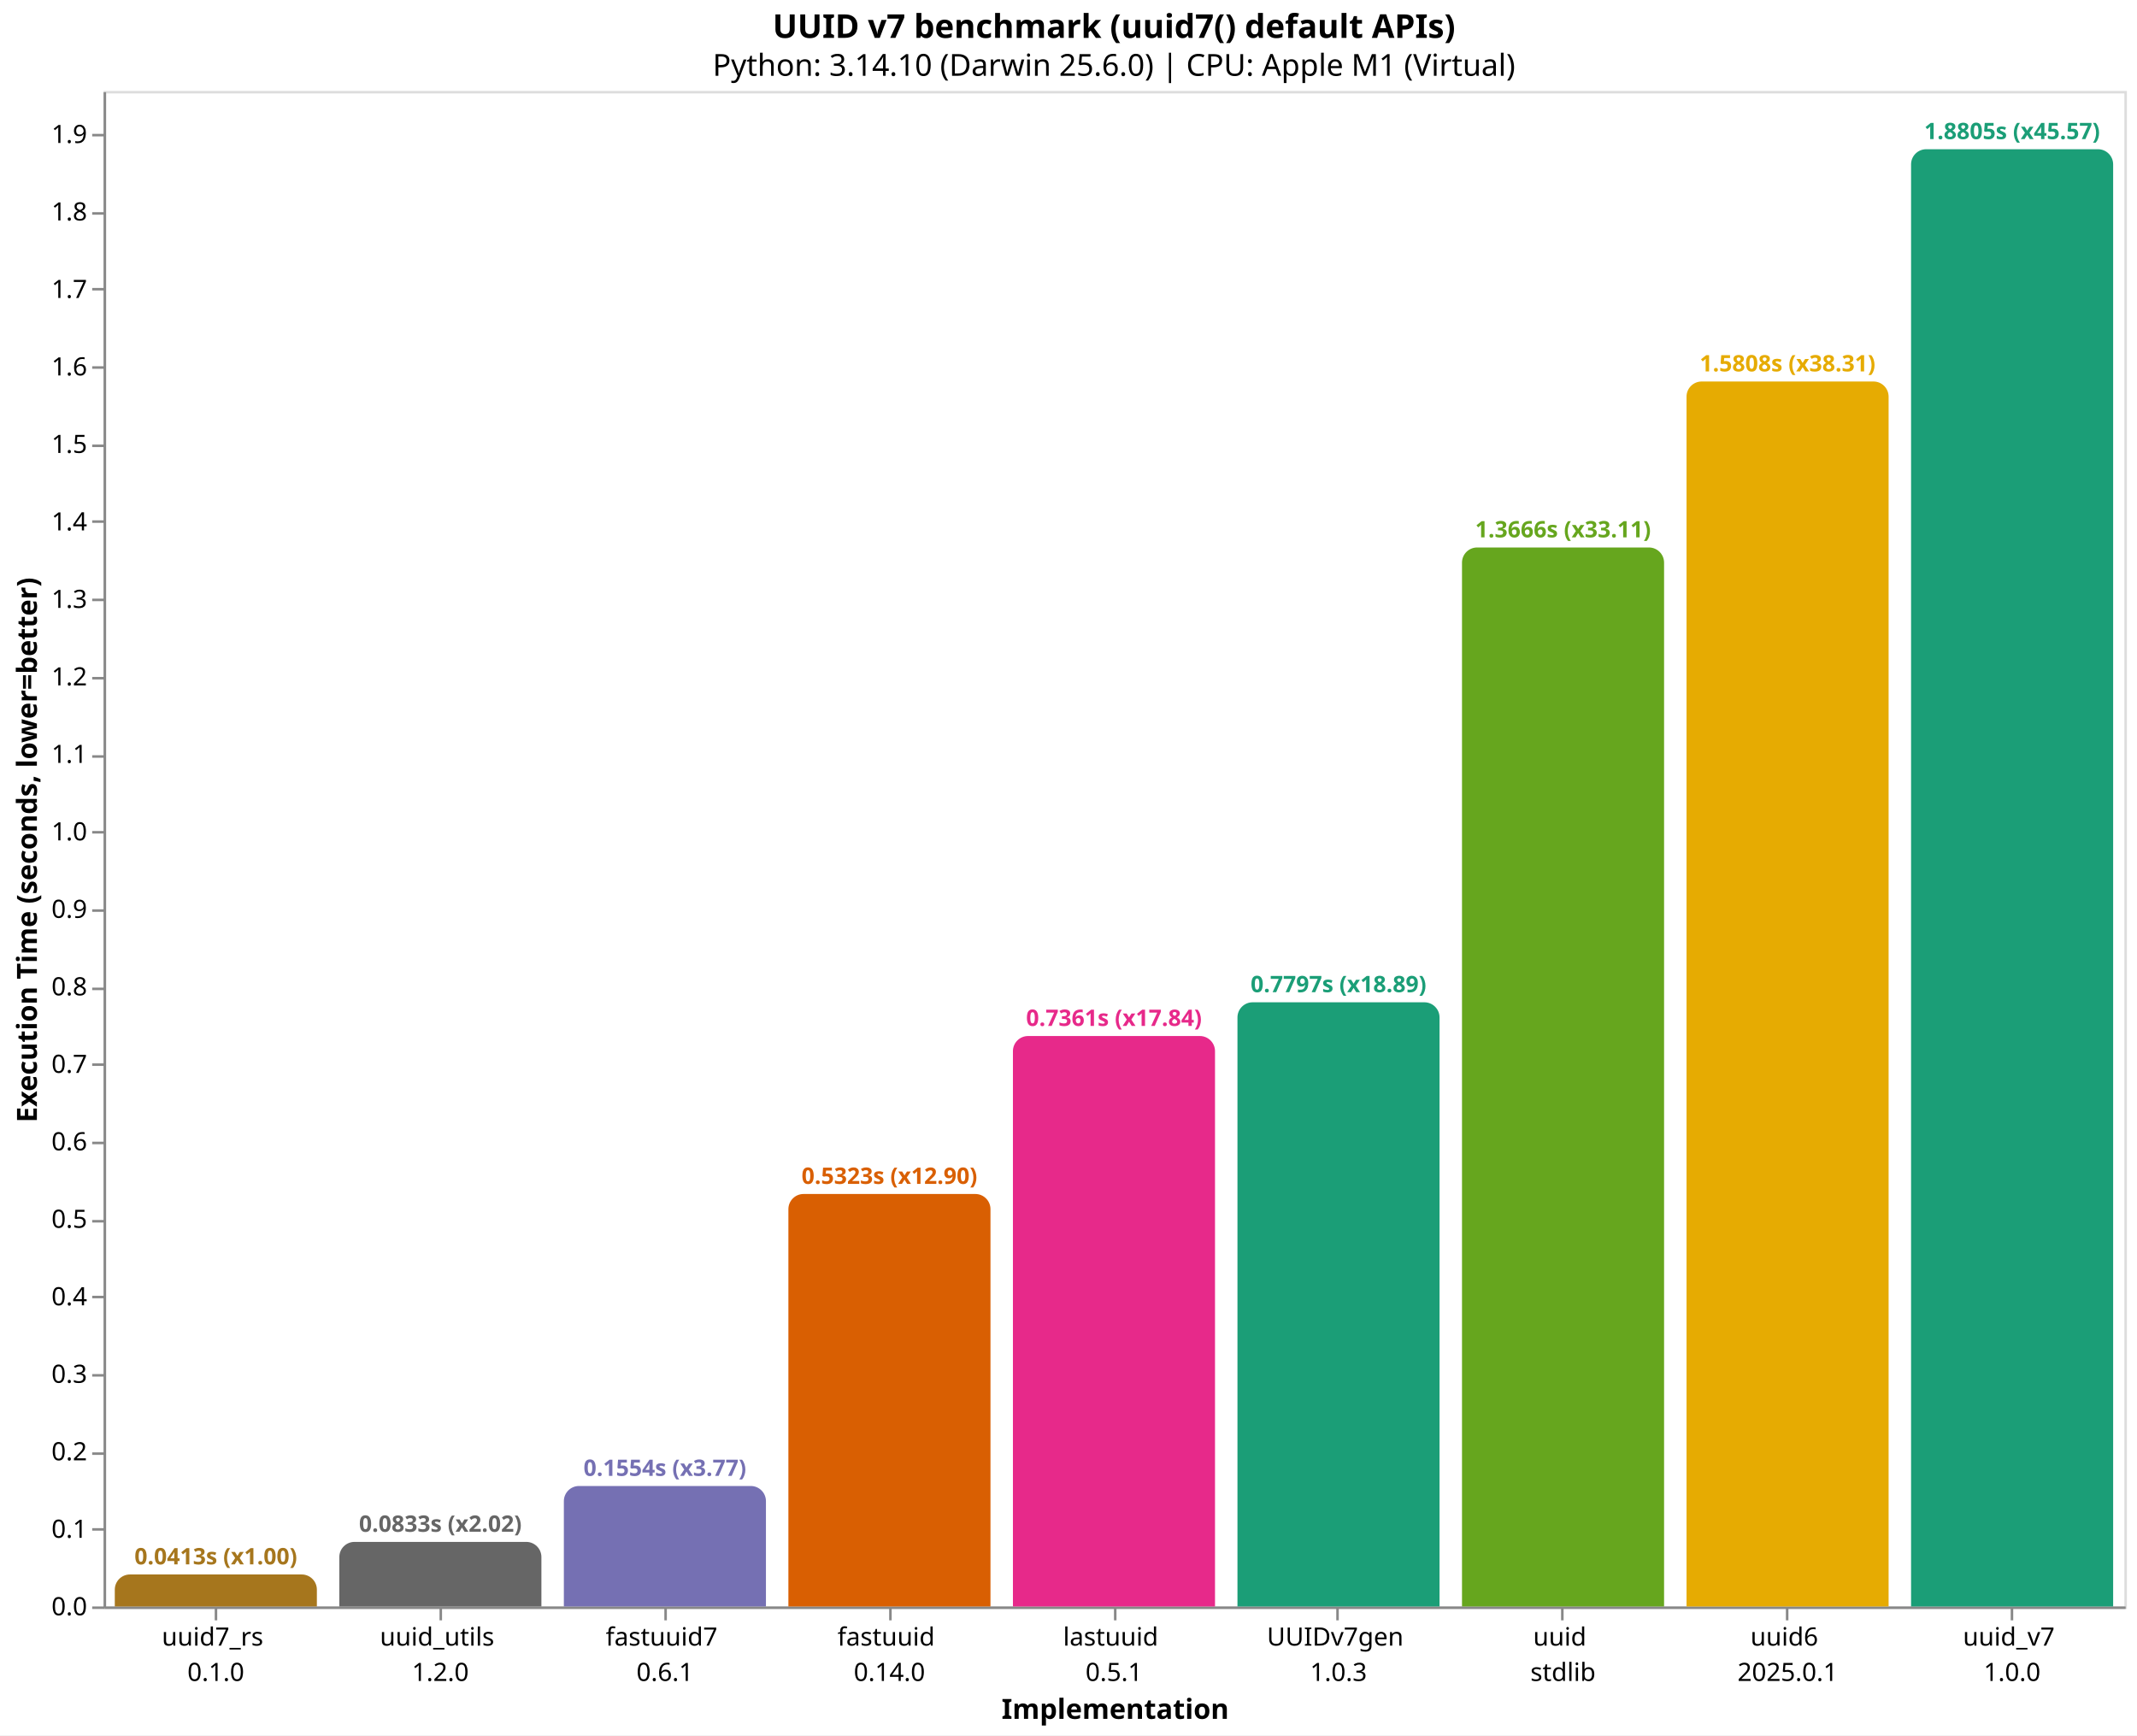
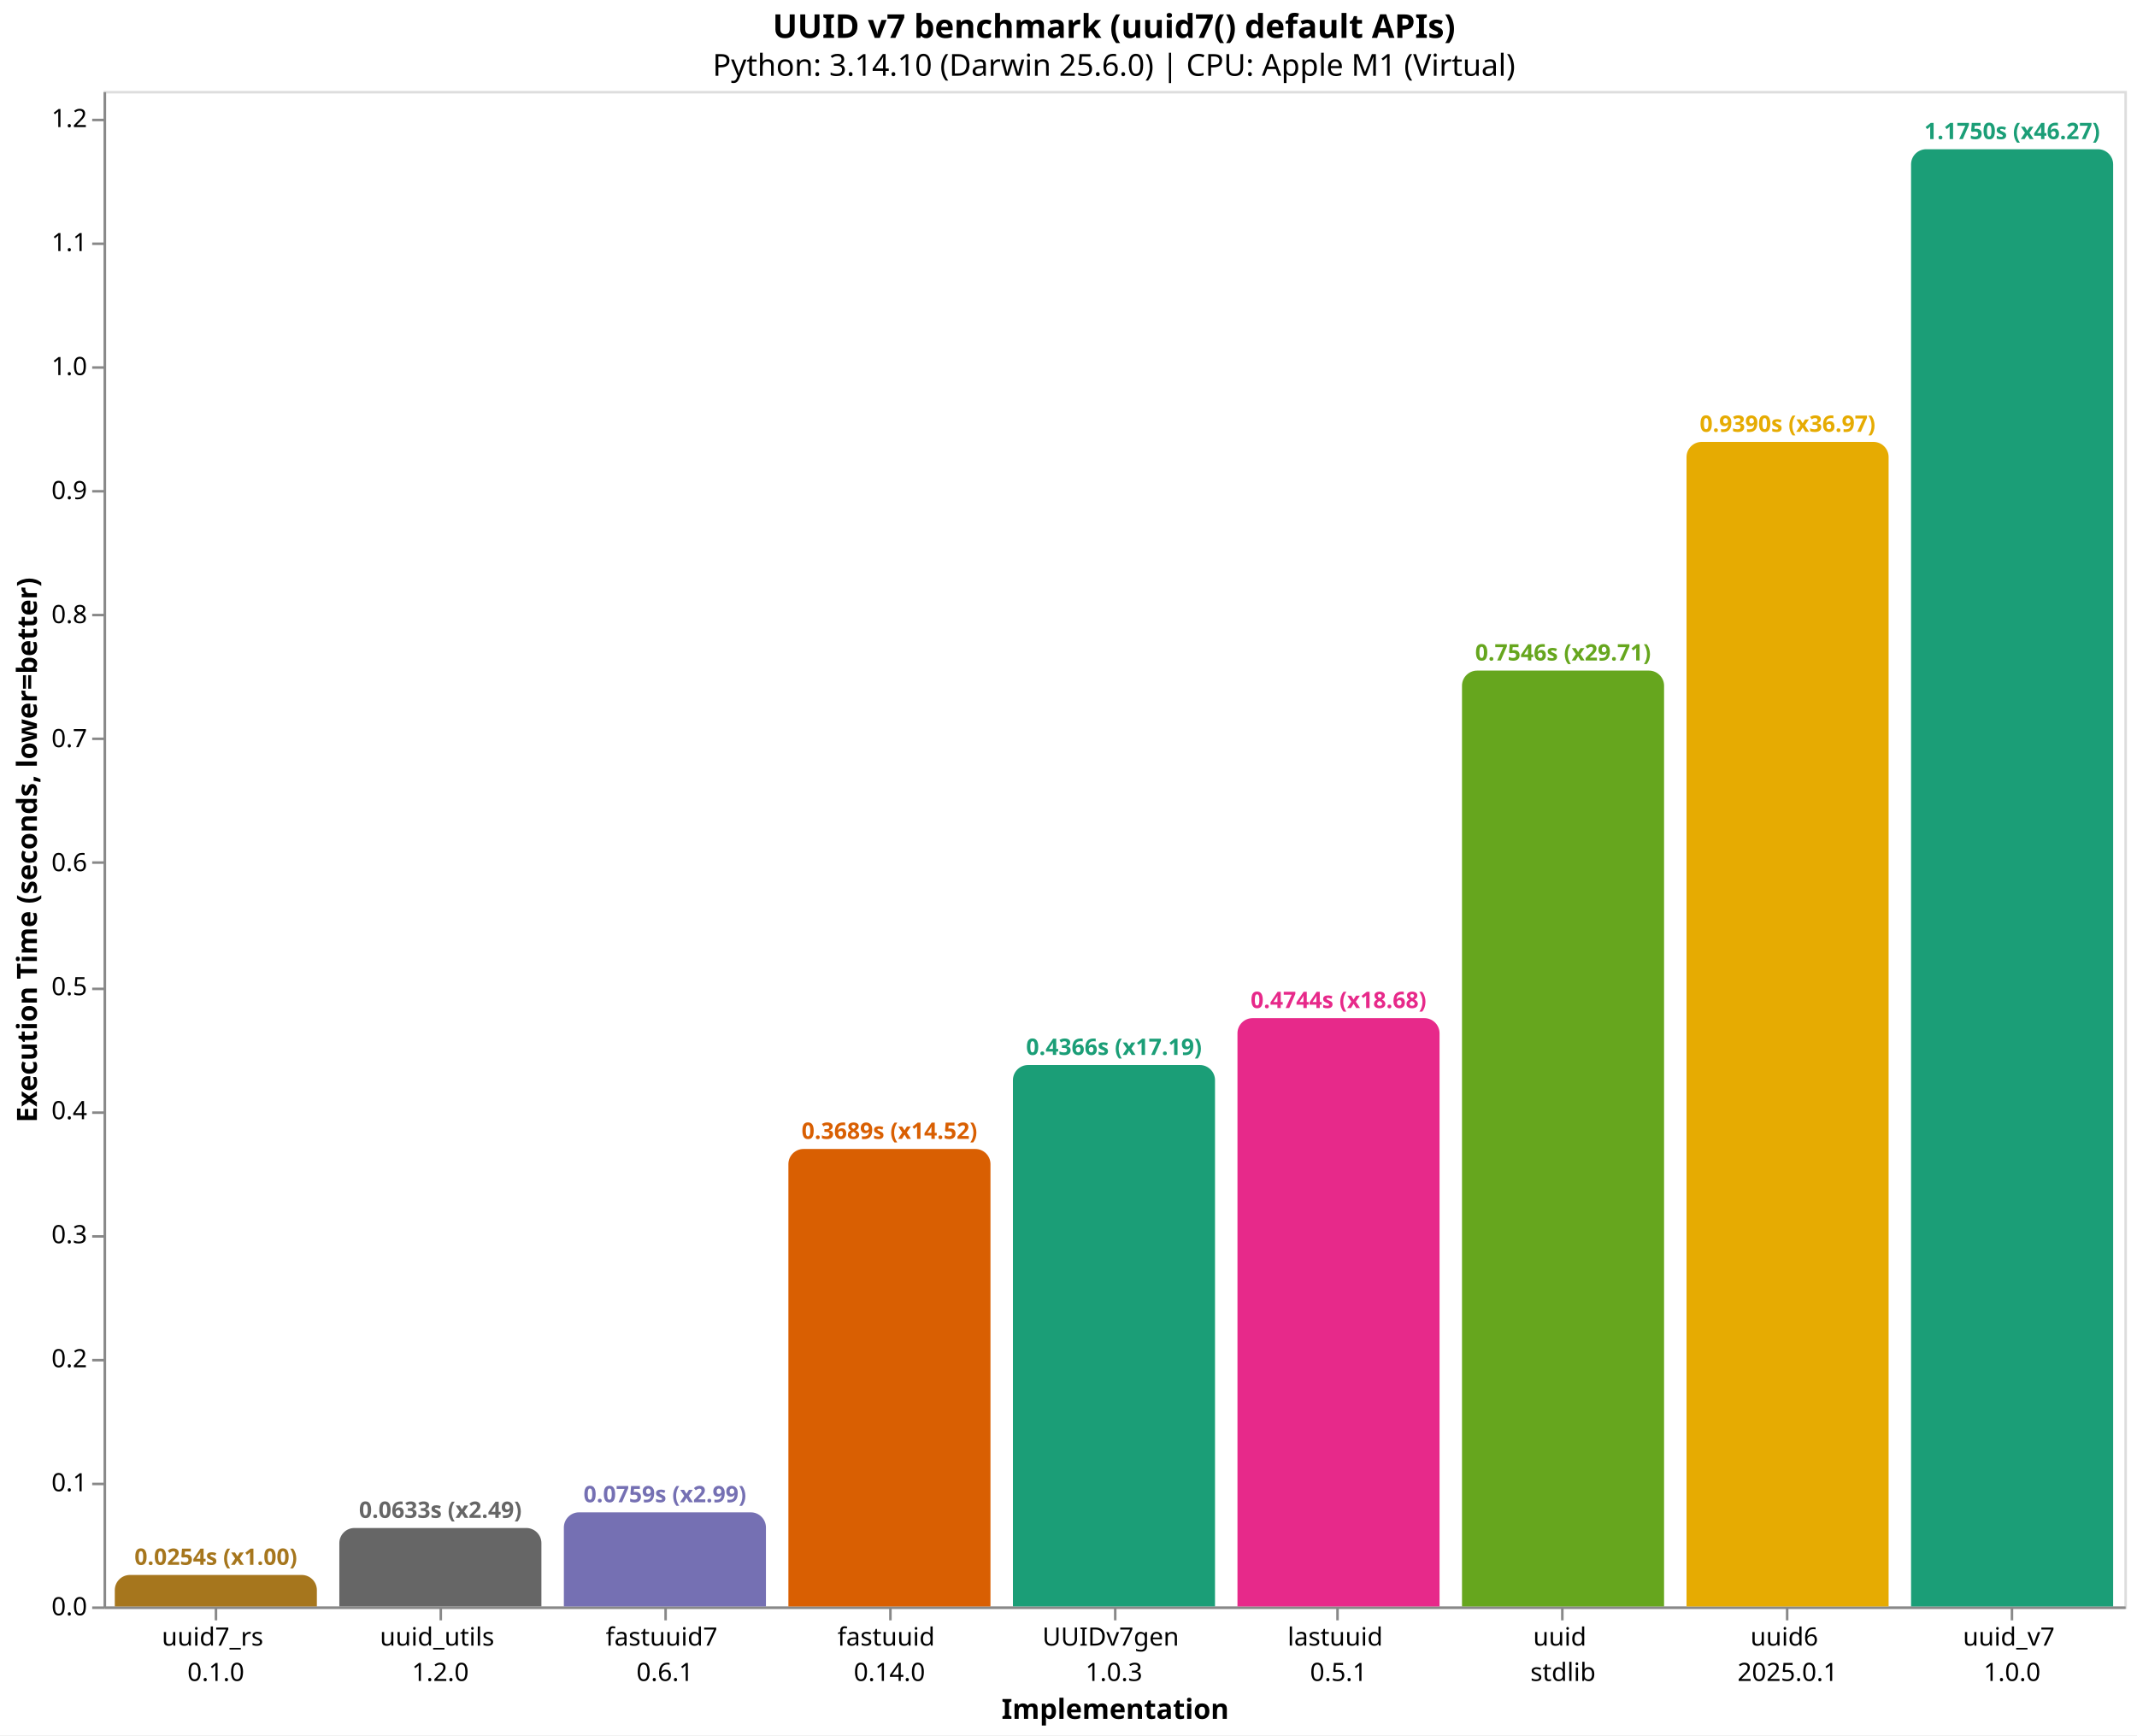
<svg xmlns="http://www.w3.org/2000/svg" version="1.1" class="marks" width="846" height="687" viewBox="0 0 846 687">
  <rect width="846" height="687" fill="white" />
  <g fill="none" stroke-miterlimit="10" transform="translate(41,36)">
    <g class="mark-group role-frame root" role="graphics-object" aria-roledescription="group mark container">
      <g transform="translate(0,0)">
        <path class="background" aria-hidden="true" d="M0.5,0.5h800v600h-800Z" stroke="#ddd" />
        <g>
-           <g class="mark-group role-axis" role="graphics-symbol" aria-roledescription="axis" aria-label="X-axis titled 'Implementation' for a discrete scale with 9 values: uuid7_rs&#10;0.1.0, uuid_utils&#10;1.2.0, fastuuid7&#10;0.6.1, fastuuid&#10;0.14.0, lastuuid&#10;0.5.1, ending with uuid_v7&#10;1.0.0">
+           <g class="mark-group role-axis" role="graphics-symbol" aria-roledescription="axis" aria-label="X-axis titled 'Implementation' for a discrete scale with 9 values: uuid7_rs&#10;0.1.0, uuid_utils&#10;1.2.0, fastuuid7&#10;0.6.1, fastuuid&#10;0.14.0, UUIDv7gen&#10;1.0.3, ending with uuid_v7&#10;1.0.0">
            <g transform="translate(0.5,600.5)">
              <path class="background" aria-hidden="true" d="M0,0h0v0h0Z" pointer-events="none" />
              <g>
                <g class="mark-rule role-axis-tick" pointer-events="none">
                  <line transform="translate(44,0)" x2="0" y2="5" stroke="#888" stroke-width="1" opacity="1" />
                  <line transform="translate(133,0)" x2="0" y2="5" stroke="#888" stroke-width="1" opacity="1" />
                  <line transform="translate(222,0)" x2="0" y2="5" stroke="#888" stroke-width="1" opacity="1" />
                  <line transform="translate(311,0)" x2="0" y2="5" stroke="#888" stroke-width="1" opacity="1" />
                  <line transform="translate(400,0)" x2="0" y2="5" stroke="#888" stroke-width="1" opacity="1" />
                  <line transform="translate(488,0)" x2="0" y2="5" stroke="#888" stroke-width="1" opacity="1" />
                  <line transform="translate(577,0)" x2="0" y2="5" stroke="#888" stroke-width="1" opacity="1" />
                  <line transform="translate(666,0)" x2="0" y2="5" stroke="#888" stroke-width="1" opacity="1" />
                  <line transform="translate(755,0)" x2="0" y2="5" stroke="#888" stroke-width="1" opacity="1" />
                </g>
                <g class="mark-text role-axis-label" pointer-events="none">
                  <text text-anchor="middle" transform="translate(43.94444,15)" font-family="sans-serif" font-size="10px" fill="#000" opacity="1">
                    <tspan>uuid7_rs</tspan>
                    <tspan x="0" dy="14">0.1.0</tspan>
                  </text>
                  <text text-anchor="middle" transform="translate(132.8333,15)" font-family="sans-serif" font-size="10px" fill="#000" opacity="1">
                    <tspan>uuid_utils</tspan>
                    <tspan x="0" dy="14">1.2.0</tspan>
                  </text>
                  <text text-anchor="middle" transform="translate(221.7222,15)" font-family="sans-serif" font-size="10px" fill="#000" opacity="1">
                    <tspan>fastuuid7</tspan>
                    <tspan x="0" dy="14">0.6.1</tspan>
                  </text>
                  <text text-anchor="middle" transform="translate(310.6111,15)" font-family="sans-serif" font-size="10px" fill="#000" opacity="1">
                    <tspan>fastuuid</tspan>
                    <tspan x="0" dy="14">0.14.0</tspan>
                  </text>
                  <text text-anchor="middle" transform="translate(399.5,15)" font-family="sans-serif" font-size="10px" fill="#000" opacity="1">
+                     <tspan>UUIDv7gen</tspan>
+                     <tspan x="0" dy="14">1.0.3</tspan>
+                   </text>
+                   <text text-anchor="middle" transform="translate(488.3889,15)" font-family="sans-serif" font-size="10px" fill="#000" opacity="1">
                    <tspan>lastuuid</tspan>
                    <tspan x="0" dy="14">0.5.1</tspan>
-                   </text>
-                   <text text-anchor="middle" transform="translate(488.3889,15)" font-family="sans-serif" font-size="10px" fill="#000" opacity="1">
-                     <tspan>UUIDv7gen</tspan>
-                     <tspan x="0" dy="14">1.0.3</tspan>
                  </text>
                  <text text-anchor="middle" transform="translate(577.2778,15)" font-family="sans-serif" font-size="10px" fill="#000" opacity="1">
                    <tspan>uuid</tspan>
                    <tspan x="0" dy="14">stdlib</tspan>
                  </text>
                  <text text-anchor="middle" transform="translate(666.1667,15)" font-family="sans-serif" font-size="10px" fill="#000" opacity="1">
                    <tspan>uuid6</tspan>
                    <tspan x="0" dy="14">2025.0.1</tspan>
                  </text>
                  <text text-anchor="middle" transform="translate(755.0556,15)" font-family="sans-serif" font-size="10px" fill="#000" opacity="1">
                    <tspan>uuid_v7</tspan>
                    <tspan x="0" dy="14">1.0.0</tspan>
                  </text>
                </g>
                <g class="mark-rule role-axis-domain" pointer-events="none">
                  <line transform="translate(0,0)" x2="800" y2="0" stroke="#888" stroke-width="1" opacity="1" />
                </g>
                <g class="mark-text role-axis-title" pointer-events="none">
                  <text text-anchor="middle" transform="translate(400,44)" font-family="sans-serif" font-size="11px" font-weight="bold" fill="#000" opacity="1">Implementation</text>
                </g>
              </g>
              <path class="foreground" aria-hidden="true" d="" pointer-events="none" display="none" />
            </g>
          </g>
-           <g class="mark-group role-axis" role="graphics-symbol" aria-roledescription="axis" aria-label="Y-axis titled 'Execution Time (seconds, lower=better)' for a linear scale with values from 0.0 to 2.0">
+           <g class="mark-group role-axis" role="graphics-symbol" aria-roledescription="axis" aria-label="Y-axis titled 'Execution Time (seconds, lower=better)' for a linear scale with values from 0.0 to 1.2">
            <g transform="translate(0.5,0.5)">
              <path class="background" aria-hidden="true" d="M0,0h0v0h0Z" pointer-events="none" />
              <g>
                <g class="mark-rule role-axis-tick" pointer-events="none">
                  <line transform="translate(0,600)" x2="-5" y2="0" stroke="#888" stroke-width="1" opacity="1" />
-                   <line transform="translate(0,569)" x2="-5" y2="0" stroke="#888" stroke-width="1" opacity="1" />
-                   <line transform="translate(0,539)" x2="-5" y2="0" stroke="#888" stroke-width="1" opacity="1" />
-                   <line transform="translate(0,508)" x2="-5" y2="0" stroke="#888" stroke-width="1" opacity="1" />
-                   <line transform="translate(0,477)" x2="-5" y2="0" stroke="#888" stroke-width="1" opacity="1" />
-                   <line transform="translate(0,447)" x2="-5" y2="0" stroke="#888" stroke-width="1" opacity="1" />
-                   <line transform="translate(0,416)" x2="-5" y2="0" stroke="#888" stroke-width="1" opacity="1" />
-                   <line transform="translate(0,385)" x2="-5" y2="0" stroke="#888" stroke-width="1" opacity="1" />
+                   <line transform="translate(0,551)" x2="-5" y2="0" stroke="#888" stroke-width="1" opacity="1" />
+                   <line transform="translate(0,502)" x2="-5" y2="0" stroke="#888" stroke-width="1" opacity="1" />
+                   <line transform="translate(0,453)" x2="-5" y2="0" stroke="#888" stroke-width="1" opacity="1" />
+                   <line transform="translate(0,404)" x2="-5" y2="0" stroke="#888" stroke-width="1" opacity="1" />
                  <line transform="translate(0,355)" x2="-5" y2="0" stroke="#888" stroke-width="1" opacity="1" />
-                   <line transform="translate(0,324)" x2="-5" y2="0" stroke="#888" stroke-width="1" opacity="1" />
-                   <line transform="translate(0,293)" x2="-5" y2="0" stroke="#888" stroke-width="1" opacity="1" />
-                   <line transform="translate(0,263)" x2="-5" y2="0" stroke="#888" stroke-width="1" opacity="1" />
-                   <line transform="translate(0,232)" x2="-5" y2="0" stroke="#888" stroke-width="1" opacity="1" />
-                   <line transform="translate(0,201)" x2="-5" y2="0" stroke="#888" stroke-width="1" opacity="1" />
-                   <line transform="translate(0,170)" x2="-5" y2="0" stroke="#888" stroke-width="1" opacity="1" />
-                   <line transform="translate(0,140)" x2="-5" y2="0" stroke="#888" stroke-width="1" opacity="1" />
+                   <line transform="translate(0,305)" x2="-5" y2="0" stroke="#888" stroke-width="1" opacity="1" />
+                   <line transform="translate(0,256)" x2="-5" y2="0" stroke="#888" stroke-width="1" opacity="1" />
+                   <line transform="translate(0,207)" x2="-5" y2="0" stroke="#888" stroke-width="1" opacity="1" />
+                   <line transform="translate(0,158)" x2="-5" y2="0" stroke="#888" stroke-width="1" opacity="1" />
                  <line transform="translate(0,109)" x2="-5" y2="0" stroke="#888" stroke-width="1" opacity="1" />
-                   <line transform="translate(0,78)" x2="-5" y2="0" stroke="#888" stroke-width="1" opacity="1" />
-                   <line transform="translate(0,48)" x2="-5" y2="0" stroke="#888" stroke-width="1" opacity="1" />
-                   <line transform="translate(0,17)" x2="-5" y2="0" stroke="#888" stroke-width="1" opacity="1" />
+                   <line transform="translate(0,60)" x2="-5" y2="0" stroke="#888" stroke-width="1" opacity="1" />
+                   <line transform="translate(0,11)" x2="-5" y2="0" stroke="#888" stroke-width="1" opacity="1" />
                </g>
                <g class="mark-text role-axis-label" pointer-events="none">
                  <text text-anchor="end" transform="translate(-7,603)" font-family="sans-serif" font-size="10px" fill="#000" opacity="1">0.0</text>
-                   <text text-anchor="end" transform="translate(-7,572.3212)" font-family="sans-serif" font-size="10px" fill="#000" opacity="1">0.1</text>
-                   <text text-anchor="end" transform="translate(-7,541.6425)" font-family="sans-serif" font-size="10px" fill="#000" opacity="1">0.2</text>
-                   <text text-anchor="end" transform="translate(-7,510.9637)" font-family="sans-serif" font-size="10px" fill="#000" opacity="1">0.3</text>
-                   <text text-anchor="end" transform="translate(-7,480.285)" font-family="sans-serif" font-size="10px" fill="#000" opacity="1">0.4</text>
-                   <text text-anchor="end" transform="translate(-7,449.6062)" font-family="sans-serif" font-size="10px" fill="#000" opacity="1">0.5</text>
-                   <text text-anchor="end" transform="translate(-7,418.9275)" font-family="sans-serif" font-size="10px" fill="#000" opacity="1">0.6</text>
-                   <text text-anchor="end" transform="translate(-7,388.2487)" font-family="sans-serif" font-size="10px" fill="#000" opacity="1">0.7</text>
-                   <text text-anchor="end" transform="translate(-7,357.5699)" font-family="sans-serif" font-size="10px" fill="#000" opacity="1">0.8</text>
-                   <text text-anchor="end" transform="translate(-7,326.8912)" font-family="sans-serif" font-size="10px" fill="#000" opacity="1">0.9</text>
-                   <text text-anchor="end" transform="translate(-7,296.2124)" font-family="sans-serif" font-size="10px" fill="#000" opacity="1">1.0</text>
-                   <text text-anchor="end" transform="translate(-7,265.5337)" font-family="sans-serif" font-size="10px" fill="#000" opacity="1">1.1</text>
-                   <text text-anchor="end" transform="translate(-7,234.8549)" font-family="sans-serif" font-size="10px" fill="#000" opacity="1">1.2</text>
-                   <text text-anchor="end" transform="translate(-7,204.1762)" font-family="sans-serif" font-size="10px" fill="#000" opacity="1">1.3</text>
-                   <text text-anchor="end" transform="translate(-7,173.4974)" font-family="sans-serif" font-size="10px" fill="#000" opacity="1">1.4</text>
-                   <text text-anchor="end" transform="translate(-7,142.8187)" font-family="sans-serif" font-size="10px" fill="#000" opacity="1">1.5</text>
-                   <text text-anchor="end" transform="translate(-7,112.1399)" font-family="sans-serif" font-size="10px" fill="#000" opacity="1">1.6</text>
-                   <text text-anchor="end" transform="translate(-7,81.46114)" font-family="sans-serif" font-size="10px" fill="#000" opacity="1">1.7</text>
-                   <text text-anchor="end" transform="translate(-7,50.78238)" font-family="sans-serif" font-size="10px" fill="#000" opacity="1">1.8</text>
-                   <text text-anchor="end" transform="translate(-7,20.10363)" font-family="sans-serif" font-size="10px" fill="#000" opacity="1">1.9</text>
+                   <text text-anchor="end" transform="translate(-7,553.9003)" font-family="sans-serif" font-size="10px" fill="#000" opacity="1">0.1</text>
+                   <text text-anchor="end" transform="translate(-7,504.8006)" font-family="sans-serif" font-size="10px" fill="#000" opacity="1">0.2</text>
+                   <text text-anchor="end" transform="translate(-7,455.7008)" font-family="sans-serif" font-size="10px" fill="#000" opacity="1">0.3</text>
+                   <text text-anchor="end" transform="translate(-7,406.6011)" font-family="sans-serif" font-size="10px" fill="#000" opacity="1">0.4</text>
+                   <text text-anchor="end" transform="translate(-7,357.5014)" font-family="sans-serif" font-size="10px" fill="#000" opacity="1">0.5</text>
+                   <text text-anchor="end" transform="translate(-7,308.4017)" font-family="sans-serif" font-size="10px" fill="#000" opacity="1">0.6</text>
+                   <text text-anchor="end" transform="translate(-7,259.302)" font-family="sans-serif" font-size="10px" fill="#000" opacity="1">0.7</text>
+                   <text text-anchor="end" transform="translate(-7,210.2022)" font-family="sans-serif" font-size="10px" fill="#000" opacity="1">0.8</text>
+                   <text text-anchor="end" transform="translate(-7,161.1025)" font-family="sans-serif" font-size="10px" fill="#000" opacity="1">0.9</text>
+                   <text text-anchor="end" transform="translate(-7,112.0028)" font-family="sans-serif" font-size="10px" fill="#000" opacity="1">1.0</text>
+                   <text text-anchor="end" transform="translate(-7,62.90308)" font-family="sans-serif" font-size="10px" fill="#000" opacity="1">1.1</text>
+                   <text text-anchor="end" transform="translate(-7,13.80336)" font-family="sans-serif" font-size="10px" fill="#000" opacity="1">1.2</text>
                </g>
                <g class="mark-rule role-axis-domain" pointer-events="none">
                  <line transform="translate(0,600)" x2="0" y2="-600" stroke="#888" stroke-width="1" opacity="1" />
                </g>
                <g class="mark-text role-axis-title" pointer-events="none">
                  <text text-anchor="middle" transform="translate(-24.90137,300) rotate(-90) translate(0,-2)" font-family="sans-serif" font-size="11px" font-weight="bold" fill="#000" opacity="1">Execution Time (seconds, lower=better)</text>
                </g>
              </g>
              <path class="foreground" aria-hidden="true" d="" pointer-events="none" display="none" />
            </g>
          </g>
          <g class="mark-group role-scope" role="graphics-object" aria-roledescription="group mark container">
-             <g transform="translate(4.444444,587.3395)">
-               <path class="background" aria-hidden="true" d="M6,0L74,0C77.311,0,80,2.689,80,6L80,12.661C80,12.661,80,12.661,80,12.661L0,12.661C0,12.661,0,12.661,0,12.661L0,6C0,2.689,2.689,0,6,0Z" />
+             <g transform="translate(4.444444,587.5308)">
+               <path class="background" aria-hidden="true" d="M6,0L74,0C77.311,0,80,2.689,80,6L80,12.469C80,12.469,80,12.469,80,12.469L0,12.469C0,12.469,0,12.469,0,12.469L0,6C0,2.689,2.689,0,6,0Z" />
              <g clip-path="url(#clip1)">
                <g class="mark-group role-scope" role="graphics-object" aria-roledescription="group mark container">
-                   <g transform="translate(0,-587.3395)">
-                     <path class="background" aria-hidden="true" d="M0,0h80v0h-80Z" />
-                     <g>
-                       <g class="mark-rect role-mark layer_0_marks" role="graphics-object" aria-roledescription="rect mark container">
-                         <path aria-label="Implementation: uuid7_rs&#10;0.1.0; Execution Time (seconds, lower=better): 0.041268042; implementation: uuid7_rs; Execution Time (s): 0.0413; Slowdown: 1.00" role="graphics-symbol" aria-roledescription="bar" d="M0,587.339h80v12.661h-80Z" fill="#a6761d" />
-                       </g>
-                     </g>
-                     <path class="foreground" aria-hidden="true" d="" display="none" />
-                   </g>
-                 </g>
-               </g>
-               <path class="foreground" aria-hidden="true" d="" display="none" />
-             </g>
-             <g transform="translate(93.33333,574.4447)">
-               <path class="background" aria-hidden="true" d="M6,0L74,0C77.311,0,80,2.689,80,6L80,25.555C80,25.555,80,25.555,80,25.555L0,25.555C0,25.555,0,25.555,0,25.555L0,6C0,2.689,2.689,0,6,0Z" />
+                   <g transform="translate(0,-587.5308)">
+                     <path class="background" aria-hidden="true" d="M0,0h80v0h-80Z" />
+                     <g>
+                       <g class="mark-rect role-mark layer_0_marks" role="graphics-object" aria-roledescription="rect mark container">
+                         <path aria-label="Implementation: uuid7_rs&#10;0.1.0; Execution Time (seconds, lower=better): 0.02539575; implementation: uuid7_rs; Execution Time (s): 0.0254; Slowdown: 1.00" role="graphics-symbol" aria-roledescription="bar" d="M0,587.531h80v12.469h-80Z" fill="#a6761d" />
+                       </g>
+                     </g>
+                     <path class="foreground" aria-hidden="true" d="" display="none" />
+                   </g>
+                 </g>
+               </g>
+               <path class="foreground" aria-hidden="true" d="" display="none" />
+             </g>
+             <g transform="translate(93.33333,568.9375)">
+               <path class="background" aria-hidden="true" d="M6,0L74,0C77.311,0,80,2.689,80,6L80,31.062C80,31.062,80,31.062,80,31.062L0,31.062C0,31.062,0,31.062,0,31.062L0,6C0,2.689,2.689,0,6,0Z" />
              <g clip-path="url(#clip2)">
                <g class="mark-group role-scope" role="graphics-object" aria-roledescription="group mark container">
-                   <g transform="translate(0,-574.4447)">
-                     <path class="background" aria-hidden="true" d="M0,0h80v0h-80Z" />
-                     <g>
-                       <g class="mark-rect role-mark layer_0_marks" role="graphics-object" aria-roledescription="rect mark container">
-                         <path aria-label="Implementation: uuid_utils&#10;1.2.0; Execution Time (seconds, lower=better): 0.083299792; implementation: uuid_utils; Execution Time (s): 0.0833; Slowdown: 2.02" role="graphics-symbol" aria-roledescription="bar" d="M0,574.445h80v25.555h-80Z" fill="#666666" />
-                       </g>
-                     </g>
-                     <path class="foreground" aria-hidden="true" d="" display="none" />
-                   </g>
-                 </g>
-               </g>
-               <path class="foreground" aria-hidden="true" d="" display="none" />
-             </g>
-             <g transform="translate(182.2222,552.3113)">
-               <path class="background" aria-hidden="true" d="M6,0L74,0C77.311,0,80,2.689,80,6L80,47.689C80,47.689,80,47.689,80,47.689L0,47.689C0,47.689,0,47.689,0,47.689L0,6C0,2.689,2.689,0,6,0Z" />
+                   <g transform="translate(0,-568.9375)">
+                     <path class="background" aria-hidden="true" d="M0,0h80v0h-80Z" />
+                     <g>
+                       <g class="mark-rect role-mark layer_0_marks" role="graphics-object" aria-roledescription="rect mark container">
+                         <path aria-label="Implementation: uuid_utils&#10;1.2.0; Execution Time (seconds, lower=better): 0.063264083; implementation: uuid_utils; Execution Time (s): 0.0633; Slowdown: 2.49" role="graphics-symbol" aria-roledescription="bar" d="M0,568.938h80v31.062h-80Z" fill="#666666" />
+                       </g>
+                     </g>
+                     <path class="foreground" aria-hidden="true" d="" display="none" />
+                   </g>
+                 </g>
+               </g>
+               <path class="foreground" aria-hidden="true" d="" display="none" />
+             </g>
+             <g transform="translate(182.2222,562.7424)">
+               <path class="background" aria-hidden="true" d="M6,0L74,0C77.311,0,80,2.689,80,6L80,37.258C80,37.258,80,37.258,80,37.258L0,37.258C0,37.258,0,37.258,0,37.258L0,6C0,2.689,2.689,0,6,0Z" />
              <g clip-path="url(#clip3)">
                <g class="mark-group role-scope" role="graphics-object" aria-roledescription="group mark container">
-                   <g transform="translate(0,-552.3113)">
-                     <path class="background" aria-hidden="true" d="M0,0h80v0h-80Z" />
-                     <g>
-                       <g class="mark-rect role-mark layer_0_marks" role="graphics-object" aria-roledescription="rect mark container">
-                         <path aria-label="Implementation: fastuuid7&#10;0.6.1; Execution Time (seconds, lower=better): 0.155445417; implementation: fastuuid7; Execution Time (s): 0.1554; Slowdown: 3.77" role="graphics-symbol" aria-roledescription="bar" d="M0,552.311h80v47.689h-80Z" fill="#7570b3" />
-                       </g>
-                     </g>
-                     <path class="foreground" aria-hidden="true" d="" display="none" />
-                   </g>
-                 </g>
-               </g>
-               <path class="foreground" aria-hidden="true" d="" display="none" />
-             </g>
-             <g transform="translate(271.1111,436.7067)">
-               <path class="background" aria-hidden="true" d="M6,0L74,0C77.311,0,80,2.689,80,6L80,163.293C80,163.293,80,163.293,80,163.293L0,163.293C0,163.293,0,163.293,0,163.293L0,6C0,2.689,2.689,0,6,0Z" />
+                   <g transform="translate(0,-562.7424)">
+                     <path class="background" aria-hidden="true" d="M0,0h80v0h-80Z" />
+                     <g>
+                       <g class="mark-rect role-mark layer_0_marks" role="graphics-object" aria-roledescription="rect mark container">
+                         <path aria-label="Implementation: fastuuid7&#10;0.6.1; Execution Time (seconds, lower=better): 0.0758815; implementation: fastuuid7; Execution Time (s): 0.0759; Slowdown: 2.99" role="graphics-symbol" aria-roledescription="bar" d="M0,562.742h80v37.258h-80Z" fill="#7570b3" />
+                       </g>
+                     </g>
+                     <path class="foreground" aria-hidden="true" d="" display="none" />
+                   </g>
+                 </g>
+               </g>
+               <path class="foreground" aria-hidden="true" d="" display="none" />
+             </g>
+             <g transform="translate(271.1111,418.8865)">
+               <path class="background" aria-hidden="true" d="M6,0L74,0C77.311,0,80,2.689,80,6L80,181.114C80,181.114,80,181.114,80,181.114L0,181.114C0,181.114,0,181.114,0,181.114L0,6C0,2.689,2.689,0,6,0Z" />
              <g clip-path="url(#clip4)">
                <g class="mark-group role-scope" role="graphics-object" aria-roledescription="group mark container">
-                   <g transform="translate(0,-436.7067)">
-                     <path class="background" aria-hidden="true" d="M0,0h80v0h-80Z" />
-                     <g>
-                       <g class="mark-rect role-mark layer_0_marks" role="graphics-object" aria-roledescription="rect mark container">
-                         <path aria-label="Implementation: fastuuid&#10;0.14.0; Execution Time (seconds, lower=better): 0.53226825; implementation: fastuuid; Execution Time (s): 0.5323; Slowdown: 12.90" role="graphics-symbol" aria-roledescription="bar" d="M0,436.707h80v163.293h-80Z" fill="#d95f02" />
-                       </g>
-                     </g>
-                     <path class="foreground" aria-hidden="true" d="" display="none" />
-                   </g>
-                 </g>
-               </g>
-               <path class="foreground" aria-hidden="true" d="" display="none" />
-             </g>
-             <g transform="translate(360,374.1664)">
-               <path class="background" aria-hidden="true" d="M6,0L74,0C77.311,0,80,2.689,80,6L80,225.834C80,225.834,80,225.834,80,225.834L0,225.834C0,225.834,0,225.834,0,225.834L0,6C0,2.689,2.689,0,6,0Z" />
+                   <g transform="translate(0,-418.8865)">
+                     <path class="background" aria-hidden="true" d="M0,0h80v0h-80Z" />
+                     <g>
+                       <g class="mark-rect role-mark layer_0_marks" role="graphics-object" aria-roledescription="rect mark container">
+                         <path aria-label="Implementation: fastuuid&#10;0.14.0; Execution Time (seconds, lower=better): 0.368868791; implementation: fastuuid; Execution Time (s): 0.3689; Slowdown: 14.52" role="graphics-symbol" aria-roledescription="bar" d="M0,418.886h80v181.114h-80Z" fill="#d95f02" />
+                       </g>
+                     </g>
+                     <path class="foreground" aria-hidden="true" d="" display="none" />
+                   </g>
+                 </g>
+               </g>
+               <path class="foreground" aria-hidden="true" d="" display="none" />
+             </g>
+             <g transform="translate(360,385.6526)">
+               <path class="background" aria-hidden="true" d="M6,0L74,0C77.311,0,80,2.689,80,6L80,214.347C80,214.347,80,214.347,80,214.347L0,214.347C0,214.347,0,214.347,0,214.347L0,6C0,2.689,2.689,0,6,0Z" />
              <g clip-path="url(#clip5)">
                <g class="mark-group role-scope" role="graphics-object" aria-roledescription="group mark container">
-                   <g transform="translate(0,-374.1664)">
-                     <path class="background" aria-hidden="true" d="M0,0h80v0h-80Z" />
-                     <g>
-                       <g class="mark-rect role-mark layer_0_marks" role="graphics-object" aria-roledescription="rect mark container">
-                         <path aria-label="Implementation: lastuuid&#10;0.5.1; Execution Time (seconds, lower=better): 0.73612375; implementation: lastuuid; Execution Time (s): 0.7361; Slowdown: 17.84" role="graphics-symbol" aria-roledescription="bar" d="M0,374.166h80v225.834h-80Z" fill="#e7298a" />
-                       </g>
-                     </g>
-                     <path class="foreground" aria-hidden="true" d="" display="none" />
-                   </g>
-                 </g>
-               </g>
-               <path class="foreground" aria-hidden="true" d="" display="none" />
-             </g>
-             <g transform="translate(448.8889,360.8108)">
-               <path class="background" aria-hidden="true" d="M6,0L74,0C77.311,0,80,2.689,80,6L80,239.189C80,239.189,80,239.189,80,239.189L0,239.189C0,239.189,0,239.189,0,239.189L0,6C0,2.689,2.689,0,6,0Z" />
+                   <g transform="translate(0,-385.6526)">
+                     <path class="background" aria-hidden="true" d="M0,0h80v0h-80Z" />
+                     <g>
+                       <g class="mark-rect role-mark layer_0_marks" role="graphics-object" aria-roledescription="rect mark container">
+                         <path aria-label="Implementation: UUIDv7gen&#10;1.0.3; Execution Time (seconds, lower=better): 0.436555208; implementation: UUIDv7gen; Execution Time (s): 0.4366; Slowdown: 17.19" role="graphics-symbol" aria-roledescription="bar" d="M0,385.653h80v214.347h-80Z" fill="#1b9e77" />
+                       </g>
+                     </g>
+                     <path class="foreground" aria-hidden="true" d="" display="none" />
+                   </g>
+                 </g>
+               </g>
+               <path class="foreground" aria-hidden="true" d="" display="none" />
+             </g>
+             <g transform="translate(448.8889,367.0877)">
+               <path class="background" aria-hidden="true" d="M6,0L74,0C77.311,0,80,2.689,80,6L80,232.912C80,232.912,80,232.912,80,232.912L0,232.912C0,232.912,0,232.912,0,232.912L0,6C0,2.689,2.689,0,6,0Z" />
              <g clip-path="url(#clip6)">
                <g class="mark-group role-scope" role="graphics-object" aria-roledescription="group mark container">
-                   <g transform="translate(0,-360.8108)">
-                     <path class="background" aria-hidden="true" d="M0,0h80v0h-80Z" />
-                     <g>
-                       <g class="mark-rect role-mark layer_0_marks" role="graphics-object" aria-roledescription="rect mark container">
-                         <path aria-label="Implementation: UUIDv7gen&#10;1.0.3; Execution Time (seconds, lower=better): 0.779657334; implementation: UUIDv7gen; Execution Time (s): 0.7797; Slowdown: 18.89" role="graphics-symbol" aria-roledescription="bar" d="M0,360.811h80v239.189h-80Z" fill="#1b9e77" />
-                       </g>
-                     </g>
-                     <path class="foreground" aria-hidden="true" d="" display="none" />
-                   </g>
-                 </g>
-               </g>
-               <path class="foreground" aria-hidden="true" d="" display="none" />
-             </g>
-             <g transform="translate(537.7778,180.7472)">
-               <path class="background" aria-hidden="true" d="M6,0L74,0C77.311,0,80,2.689,80,6L80,419.253C80,419.253,80,419.253,80,419.253L0,419.253C0,419.253,0,419.253,0,419.253L0,6C0,2.689,2.689,0,6,0Z" />
+                   <g transform="translate(0,-367.0877)">
+                     <path class="background" aria-hidden="true" d="M0,0h80v0h-80Z" />
+                     <g>
+                       <g class="mark-rect role-mark layer_0_marks" role="graphics-object" aria-roledescription="rect mark container">
+                         <path aria-label="Implementation: lastuuid&#10;0.5.1; Execution Time (seconds, lower=better): 0.474365833; implementation: lastuuid; Execution Time (s): 0.4744; Slowdown: 18.68" role="graphics-symbol" aria-roledescription="bar" d="M0,367.088h80v232.912h-80Z" fill="#e7298a" />
+                       </g>
+                     </g>
+                     <path class="foreground" aria-hidden="true" d="" display="none" />
+                   </g>
+                 </g>
+               </g>
+               <path class="foreground" aria-hidden="true" d="" display="none" />
+             </g>
+             <g transform="translate(537.7778,229.4953)">
+               <path class="background" aria-hidden="true" d="M6,0L74,0C77.311,0,80,2.689,80,6L80,370.505C80,370.505,80,370.505,80,370.505L0,370.505C0,370.505,0,370.505,0,370.505L0,6C0,2.689,2.689,0,6,0Z" />
              <g clip-path="url(#clip7)">
                <g class="mark-group role-scope" role="graphics-object" aria-roledescription="group mark container">
-                   <g transform="translate(0,-180.7472)">
-                     <path class="background" aria-hidden="true" d="M0,0h80v0h-80Z" />
-                     <g>
-                       <g class="mark-rect role-mark layer_0_marks" role="graphics-object" aria-roledescription="rect mark container">
-                         <path aria-label="Implementation: uuid&#10;stdlib; Execution Time (seconds, lower=better): 1.366590042; implementation: uuid; Execution Time (s): 1.3666; Slowdown: 33.11" role="graphics-symbol" aria-roledescription="bar" d="M0,180.747h80v419.253h-80Z" fill="#66a61e" />
-                       </g>
-                     </g>
-                     <path class="foreground" aria-hidden="true" d="" display="none" />
-                   </g>
-                 </g>
-               </g>
-               <path class="foreground" aria-hidden="true" d="" display="none" />
-             </g>
-             <g transform="translate(626.6667,115.0359)">
-               <path class="background" aria-hidden="true" d="M6,0L74,0C77.311,0,80,2.689,80,6L80,484.964C80,484.964,80,484.964,80,484.964L0,484.964C0,484.964,0,484.964,0,484.964L0,6C0,2.689,2.689,0,6,0Z" />
+                   <g transform="translate(0,-229.4953)">
+                     <path class="background" aria-hidden="true" d="M0,0h80v0h-80Z" />
+                     <g>
+                       <g class="mark-rect role-mark layer_0_marks" role="graphics-object" aria-roledescription="rect mark container">
+                         <path aria-label="Implementation: uuid&#10;stdlib; Execution Time (seconds, lower=better): 0.754596333; implementation: uuid; Execution Time (s): 0.7546; Slowdown: 29.71" role="graphics-symbol" aria-roledescription="bar" d="M0,229.495h80v370.505h-80Z" fill="#66a61e" />
+                       </g>
+                     </g>
+                     <path class="foreground" aria-hidden="true" d="" display="none" />
+                   </g>
+                 </g>
+               </g>
+               <path class="foreground" aria-hidden="true" d="" display="none" />
+             </g>
+             <g transform="translate(626.6667,138.9517)">
+               <path class="background" aria-hidden="true" d="M6,0L74,0C77.311,0,80,2.689,80,6L80,461.048C80,461.048,80,461.048,80,461.048L0,461.048C0,461.048,0,461.048,0,461.048L0,6C0,2.689,2.689,0,6,0Z" />
              <g clip-path="url(#clip8)">
                <g class="mark-group role-scope" role="graphics-object" aria-roledescription="group mark container">
-                   <g transform="translate(0,-115.0359)">
-                     <path class="background" aria-hidden="true" d="M0,0h80v0h-80Z" />
-                     <g>
-                       <g class="mark-rect role-mark layer_0_marks" role="graphics-object" aria-roledescription="rect mark container">
-                         <path aria-label="Implementation: uuid6&#10;2025.0.1; Execution Time (seconds, lower=better): 1.580781333; implementation: uuid6; Execution Time (s): 1.5808; Slowdown: 38.31" role="graphics-symbol" aria-roledescription="bar" d="M0,115.036h80v484.964h-80Z" fill="#e6ab02" />
+                   <g transform="translate(0,-138.9517)">
+                     <path class="background" aria-hidden="true" d="M0,0h80v0h-80Z" />
+                     <g>
+                       <g class="mark-rect role-mark layer_0_marks" role="graphics-object" aria-roledescription="rect mark container">
+                         <path aria-label="Implementation: uuid6&#10;2025.0.1; Execution Time (seconds, lower=better): 0.939003834; implementation: uuid6; Execution Time (s): 0.9390; Slowdown: 36.97" role="graphics-symbol" aria-roledescription="bar" d="M0,138.952h80v461.048h-80Z" fill="#e6ab02" />
                      </g>
                    </g>
                    <path class="foreground" aria-hidden="true" d="" display="none" />
                  </g>
                </g>
              </g>
              <path class="foreground" aria-hidden="true" d="" display="none" />
            </g>
            <g transform="translate(715.5556,23.07692)">
              <path class="background" aria-hidden="true" d="M6,0L74,0C77.311,0,80,2.689,80,6L80,576.923C80,576.923,80,576.923,80,576.923L0,576.923C0,576.923,0,576.923,0,576.923L0,6C0,2.689,2.689,0,6,0Z" />
              <g clip-path="url(#clip9)">
                <g class="mark-group role-scope" role="graphics-object" aria-roledescription="group mark container">
                  <g transform="translate(0,-23.07692)">
                    <path class="background" aria-hidden="true" d="M0,0h80v0h-80Z" />
                    <g>
                      <g class="mark-rect role-mark layer_0_marks" role="graphics-object" aria-roledescription="rect mark container">
-                         <path aria-label="Implementation: uuid_v7&#10;1.0.0; Execution Time (seconds, lower=better): 1.880529541; implementation: uuid_v7; Execution Time (s): 1.8805; Slowdown: 45.57" role="graphics-symbol" aria-roledescription="bar" d="M0,23.077h80v576.923h-80Z" fill="#1b9e77" />
+                         <path aria-label="Implementation: uuid_v7&#10;1.0.0; Execution Time (seconds, lower=better): 1.175002791; implementation: uuid_v7; Execution Time (s): 1.1750; Slowdown: 46.27" role="graphics-symbol" aria-roledescription="bar" d="M0,23.077h80v576.923h-80Z" fill="#1b9e77" />
                      </g>
                    </g>
                    <path class="foreground" aria-hidden="true" d="" display="none" />
                  </g>
                </g>
              </g>
              <path class="foreground" aria-hidden="true" d="" display="none" />
            </g>
          </g>
          <g class="mark-text role-mark layer_1_marks" role="graphics-object" aria-roledescription="text mark container">
-             <text aria-label="Implementation: uuid7_rs&#10;0.1.0; Execution Time (seconds, lower=better): 0.041268042; implementation: uuid7_rs; label: 0.0413s (x1.00); Execution Time (s): 0.0413; Slowdown: 1.00" role="graphics-symbol" aria-roledescription="text mark" text-anchor="middle" transform="translate(44.44444,583.3395)" font-family="sans-serif" font-size="9px" font-weight="bold" fill="#a6761d">0.0413s (x1.00)</text>
-             <text aria-label="Implementation: uuid_utils&#10;1.2.0; Execution Time (seconds, lower=better): 0.083299792; implementation: uuid_utils; label: 0.0833s (x2.02); Execution Time (s): 0.0833; Slowdown: 2.02" role="graphics-symbol" aria-roledescription="text mark" text-anchor="middle" transform="translate(133.3333,570.4447)" font-family="sans-serif" font-size="9px" font-weight="bold" fill="#666666">0.0833s (x2.02)</text>
-             <text aria-label="Implementation: fastuuid7&#10;0.6.1; Execution Time (seconds, lower=better): 0.155445417; implementation: fastuuid7; label: 0.1554s (x3.77); Execution Time (s): 0.1554; Slowdown: 3.77" role="graphics-symbol" aria-roledescription="text mark" text-anchor="middle" transform="translate(222.2222,548.3113)" font-family="sans-serif" font-size="9px" font-weight="bold" fill="#7570b3">0.1554s (x3.77)</text>
-             <text aria-label="Implementation: fastuuid&#10;0.14.0; Execution Time (seconds, lower=better): 0.53226825; implementation: fastuuid; label: 0.5323s (x12.90); Execution Time (s): 0.5323; Slowdown: 12.90" role="graphics-symbol" aria-roledescription="text mark" text-anchor="middle" transform="translate(311.1111,432.7067)" font-family="sans-serif" font-size="9px" font-weight="bold" fill="#d95f02">0.5323s (x12.90)</text>
-             <text aria-label="Implementation: lastuuid&#10;0.5.1; Execution Time (seconds, lower=better): 0.73612375; implementation: lastuuid; label: 0.7361s (x17.84); Execution Time (s): 0.7361; Slowdown: 17.84" role="graphics-symbol" aria-roledescription="text mark" text-anchor="middle" transform="translate(400,370.1664)" font-family="sans-serif" font-size="9px" font-weight="bold" fill="#e7298a">0.7361s (x17.84)</text>
-             <text aria-label="Implementation: UUIDv7gen&#10;1.0.3; Execution Time (seconds, lower=better): 0.779657334; implementation: UUIDv7gen; label: 0.7797s (x18.89); Execution Time (s): 0.7797; Slowdown: 18.89" role="graphics-symbol" aria-roledescription="text mark" text-anchor="middle" transform="translate(488.8889,356.8108)" font-family="sans-serif" font-size="9px" font-weight="bold" fill="#1b9e77">0.7797s (x18.89)</text>
-             <text aria-label="Implementation: uuid&#10;stdlib; Execution Time (seconds, lower=better): 1.366590042; implementation: uuid; label: 1.3666s (x33.11); Execution Time (s): 1.3666; Slowdown: 33.11" role="graphics-symbol" aria-roledescription="text mark" text-anchor="middle" transform="translate(577.7778,176.7472)" font-family="sans-serif" font-size="9px" font-weight="bold" fill="#66a61e">1.3666s (x33.11)</text>
-             <text aria-label="Implementation: uuid6&#10;2025.0.1; Execution Time (seconds, lower=better): 1.580781333; implementation: uuid6; label: 1.5808s (x38.31); Execution Time (s): 1.5808; Slowdown: 38.31" role="graphics-symbol" aria-roledescription="text mark" text-anchor="middle" transform="translate(666.6667,111.0359)" font-family="sans-serif" font-size="9px" font-weight="bold" fill="#e6ab02">1.5808s (x38.31)</text>
-             <text aria-label="Implementation: uuid_v7&#10;1.0.0; Execution Time (seconds, lower=better): 1.880529541; implementation: uuid_v7; label: 1.8805s (x45.57); Execution Time (s): 1.8805; Slowdown: 45.57" role="graphics-symbol" aria-roledescription="text mark" text-anchor="middle" transform="translate(755.5556,19.07692)" font-family="sans-serif" font-size="9px" font-weight="bold" fill="#1b9e77">1.8805s (x45.57)</text>
+             <text aria-label="Implementation: uuid7_rs&#10;0.1.0; Execution Time (seconds, lower=better): 0.02539575; implementation: uuid7_rs; label: 0.0254s (x1.00); Execution Time (s): 0.0254; Slowdown: 1.00" role="graphics-symbol" aria-roledescription="text mark" text-anchor="middle" transform="translate(44.44444,583.5308)" font-family="sans-serif" font-size="9px" font-weight="bold" fill="#a6761d">0.0254s (x1.00)</text>
+             <text aria-label="Implementation: uuid_utils&#10;1.2.0; Execution Time (seconds, lower=better): 0.063264083; implementation: uuid_utils; label: 0.0633s (x2.49); Execution Time (s): 0.0633; Slowdown: 2.49" role="graphics-symbol" aria-roledescription="text mark" text-anchor="middle" transform="translate(133.3333,564.9375)" font-family="sans-serif" font-size="9px" font-weight="bold" fill="#666666">0.0633s (x2.49)</text>
+             <text aria-label="Implementation: fastuuid7&#10;0.6.1; Execution Time (seconds, lower=better): 0.0758815; implementation: fastuuid7; label: 0.0759s (x2.99); Execution Time (s): 0.0759; Slowdown: 2.99" role="graphics-symbol" aria-roledescription="text mark" text-anchor="middle" transform="translate(222.2222,558.7424)" font-family="sans-serif" font-size="9px" font-weight="bold" fill="#7570b3">0.0759s (x2.99)</text>
+             <text aria-label="Implementation: fastuuid&#10;0.14.0; Execution Time (seconds, lower=better): 0.368868791; implementation: fastuuid; label: 0.3689s (x14.52); Execution Time (s): 0.3689; Slowdown: 14.52" role="graphics-symbol" aria-roledescription="text mark" text-anchor="middle" transform="translate(311.1111,414.8865)" font-family="sans-serif" font-size="9px" font-weight="bold" fill="#d95f02">0.3689s (x14.52)</text>
+             <text aria-label="Implementation: UUIDv7gen&#10;1.0.3; Execution Time (seconds, lower=better): 0.436555208; implementation: UUIDv7gen; label: 0.4366s (x17.19); Execution Time (s): 0.4366; Slowdown: 17.19" role="graphics-symbol" aria-roledescription="text mark" text-anchor="middle" transform="translate(400,381.6526)" font-family="sans-serif" font-size="9px" font-weight="bold" fill="#1b9e77">0.4366s (x17.19)</text>
+             <text aria-label="Implementation: lastuuid&#10;0.5.1; Execution Time (seconds, lower=better): 0.474365833; implementation: lastuuid; label: 0.4744s (x18.68); Execution Time (s): 0.4744; Slowdown: 18.68" role="graphics-symbol" aria-roledescription="text mark" text-anchor="middle" transform="translate(488.8889,363.0877)" font-family="sans-serif" font-size="9px" font-weight="bold" fill="#e7298a">0.4744s (x18.68)</text>
+             <text aria-label="Implementation: uuid&#10;stdlib; Execution Time (seconds, lower=better): 0.754596333; implementation: uuid; label: 0.7546s (x29.71); Execution Time (s): 0.7546; Slowdown: 29.71" role="graphics-symbol" aria-roledescription="text mark" text-anchor="middle" transform="translate(577.7778,225.4953)" font-family="sans-serif" font-size="9px" font-weight="bold" fill="#66a61e">0.7546s (x29.71)</text>
+             <text aria-label="Implementation: uuid6&#10;2025.0.1; Execution Time (seconds, lower=better): 0.939003834; implementation: uuid6; label: 0.9390s (x36.97); Execution Time (s): 0.9390; Slowdown: 36.97" role="graphics-symbol" aria-roledescription="text mark" text-anchor="middle" transform="translate(666.6667,134.9517)" font-family="sans-serif" font-size="9px" font-weight="bold" fill="#e6ab02">0.9390s (x36.97)</text>
+             <text aria-label="Implementation: uuid_v7&#10;1.0.0; Execution Time (seconds, lower=better): 1.175002791; implementation: uuid_v7; label: 1.1750s (x46.27); Execution Time (s): 1.1750; Slowdown: 46.27" role="graphics-symbol" aria-roledescription="text mark" text-anchor="middle" transform="translate(755.5556,19.07692)" font-family="sans-serif" font-size="9px" font-weight="bold" fill="#1b9e77">1.1750s (x46.27)</text>
          </g>
          <g class="mark-group role-title">
            <g transform="translate(400,-31)">
              <path class="background" aria-hidden="true" d="M0,0h0v0h0Z" pointer-events="none" />
              <g>
                <g class="mark-text role-title-text" role="graphics-symbol" aria-roledescription="title" aria-label="Title text 'UUID v7 benchmark (uuid7() default APIs)'" pointer-events="none">
                  <text text-anchor="middle" transform="translate(0,10)" font-family="sans-serif" font-size="13px" font-weight="bold" fill="#000" opacity="1">UUID v7 benchmark (uuid7() default APIs)</text>
                </g>
                <g class="mark-text role-title-subtitle" role="graphics-symbol" aria-roledescription="subtitle" aria-label="Subtitle text 'Python: 3.14.10 (Darwin 25.6.0) | CPU: Apple M1 (Virtual)'" pointer-events="none">
                  <text text-anchor="middle" transform="translate(0,25)" font-family="sans-serif" font-size="12px" fill="#000" opacity="1">Python: 3.14.10 (Darwin 25.6.0) | CPU: Apple M1 (Virtual)</text>
                </g>
              </g>
              <path class="foreground" aria-hidden="true" d="" pointer-events="none" display="none" />
            </g>
          </g>
        </g>
        <path class="foreground" aria-hidden="true" d="" display="none" />
      </g>
    </g>
  </g>
  <defs>
    <clipPath id="clip1">
-       <path d="M6,0L74,0C77.311,0,80,2.689,80,6L80,12.661C80,12.661,80,12.661,80,12.661L0,12.661C0,12.661,0,12.661,0,12.661L0,6C0,2.689,2.689,0,6,0Z" />
+       <path d="M6,0L74,0C77.311,0,80,2.689,80,6L80,12.469C80,12.469,80,12.469,80,12.469L0,12.469C0,12.469,0,12.469,0,12.469L0,6C0,2.689,2.689,0,6,0Z" />
    </clipPath>
    <clipPath id="clip2">
-       <path d="M6,0L74,0C77.311,0,80,2.689,80,6L80,25.555C80,25.555,80,25.555,80,25.555L0,25.555C0,25.555,0,25.555,0,25.555L0,6C0,2.689,2.689,0,6,0Z" />
+       <path d="M6,0L74,0C77.311,0,80,2.689,80,6L80,31.062C80,31.062,80,31.062,80,31.062L0,31.062C0,31.062,0,31.062,0,31.062L0,6C0,2.689,2.689,0,6,0Z" />
    </clipPath>
    <clipPath id="clip3">
-       <path d="M6,0L74,0C77.311,0,80,2.689,80,6L80,47.689C80,47.689,80,47.689,80,47.689L0,47.689C0,47.689,0,47.689,0,47.689L0,6C0,2.689,2.689,0,6,0Z" />
+       <path d="M6,0L74,0C77.311,0,80,2.689,80,6L80,37.258C80,37.258,80,37.258,80,37.258L0,37.258C0,37.258,0,37.258,0,37.258L0,6C0,2.689,2.689,0,6,0Z" />
    </clipPath>
    <clipPath id="clip4">
-       <path d="M6,0L74,0C77.311,0,80,2.689,80,6L80,163.293C80,163.293,80,163.293,80,163.293L0,163.293C0,163.293,0,163.293,0,163.293L0,6C0,2.689,2.689,0,6,0Z" />
+       <path d="M6,0L74,0C77.311,0,80,2.689,80,6L80,181.114C80,181.114,80,181.114,80,181.114L0,181.114C0,181.114,0,181.114,0,181.114L0,6C0,2.689,2.689,0,6,0Z" />
    </clipPath>
    <clipPath id="clip5">
-       <path d="M6,0L74,0C77.311,0,80,2.689,80,6L80,225.834C80,225.834,80,225.834,80,225.834L0,225.834C0,225.834,0,225.834,0,225.834L0,6C0,2.689,2.689,0,6,0Z" />
+       <path d="M6,0L74,0C77.311,0,80,2.689,80,6L80,214.347C80,214.347,80,214.347,80,214.347L0,214.347C0,214.347,0,214.347,0,214.347L0,6C0,2.689,2.689,0,6,0Z" />
    </clipPath>
    <clipPath id="clip6">
-       <path d="M6,0L74,0C77.311,0,80,2.689,80,6L80,239.189C80,239.189,80,239.189,80,239.189L0,239.189C0,239.189,0,239.189,0,239.189L0,6C0,2.689,2.689,0,6,0Z" />
+       <path d="M6,0L74,0C77.311,0,80,2.689,80,6L80,232.912C80,232.912,80,232.912,80,232.912L0,232.912C0,232.912,0,232.912,0,232.912L0,6C0,2.689,2.689,0,6,0Z" />
    </clipPath>
    <clipPath id="clip7">
-       <path d="M6,0L74,0C77.311,0,80,2.689,80,6L80,419.253C80,419.253,80,419.253,80,419.253L0,419.253C0,419.253,0,419.253,0,419.253L0,6C0,2.689,2.689,0,6,0Z" />
+       <path d="M6,0L74,0C77.311,0,80,2.689,80,6L80,370.505C80,370.505,80,370.505,80,370.505L0,370.505C0,370.505,0,370.505,0,370.505L0,6C0,2.689,2.689,0,6,0Z" />
    </clipPath>
    <clipPath id="clip8">
-       <path d="M6,0L74,0C77.311,0,80,2.689,80,6L80,484.964C80,484.964,80,484.964,80,484.964L0,484.964C0,484.964,0,484.964,0,484.964L0,6C0,2.689,2.689,0,6,0Z" />
+       <path d="M6,0L74,0C77.311,0,80,2.689,80,6L80,461.048C80,461.048,80,461.048,80,461.048L0,461.048C0,461.048,0,461.048,0,461.048L0,6C0,2.689,2.689,0,6,0Z" />
    </clipPath>
    <clipPath id="clip9">
      <path d="M6,0L74,0C77.311,0,80,2.689,80,6L80,576.923C80,576.923,80,576.923,80,576.923L0,576.923C0,576.923,0,576.923,0,576.923L0,6C0,2.689,2.689,0,6,0Z" />
    </clipPath>
  </defs>
</svg>
